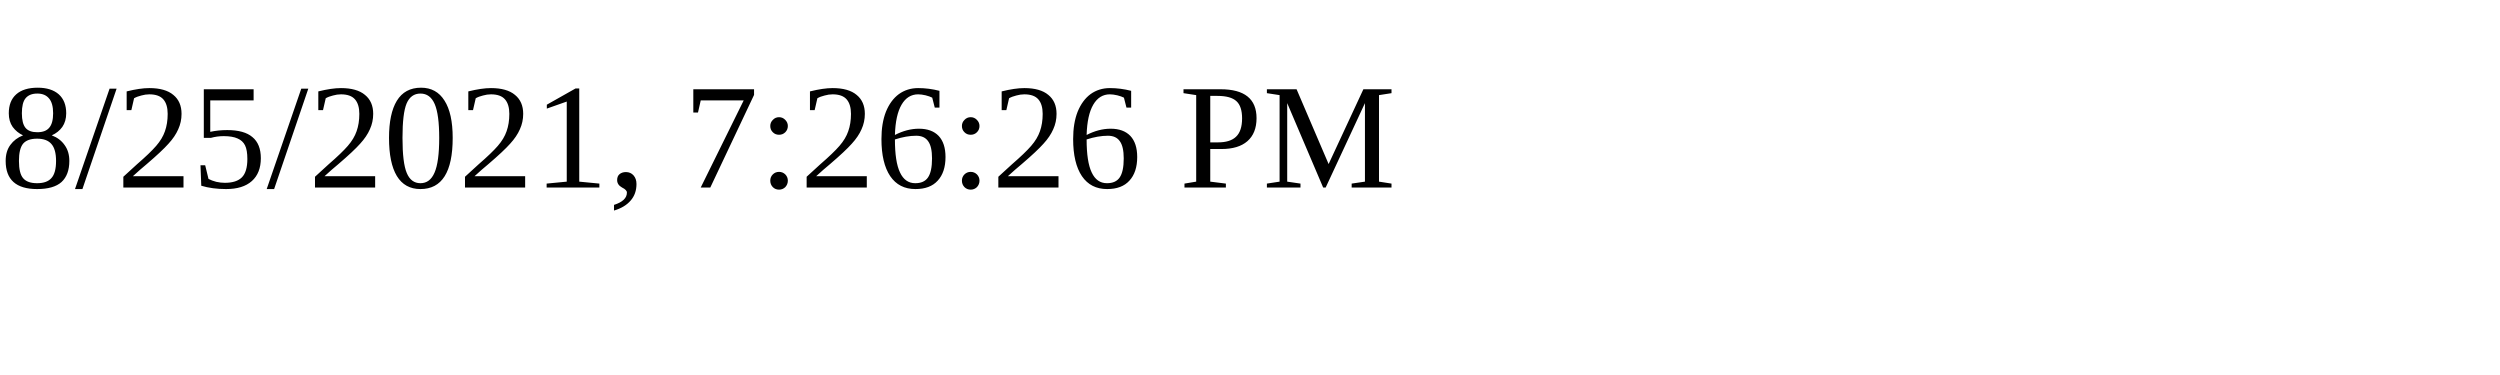
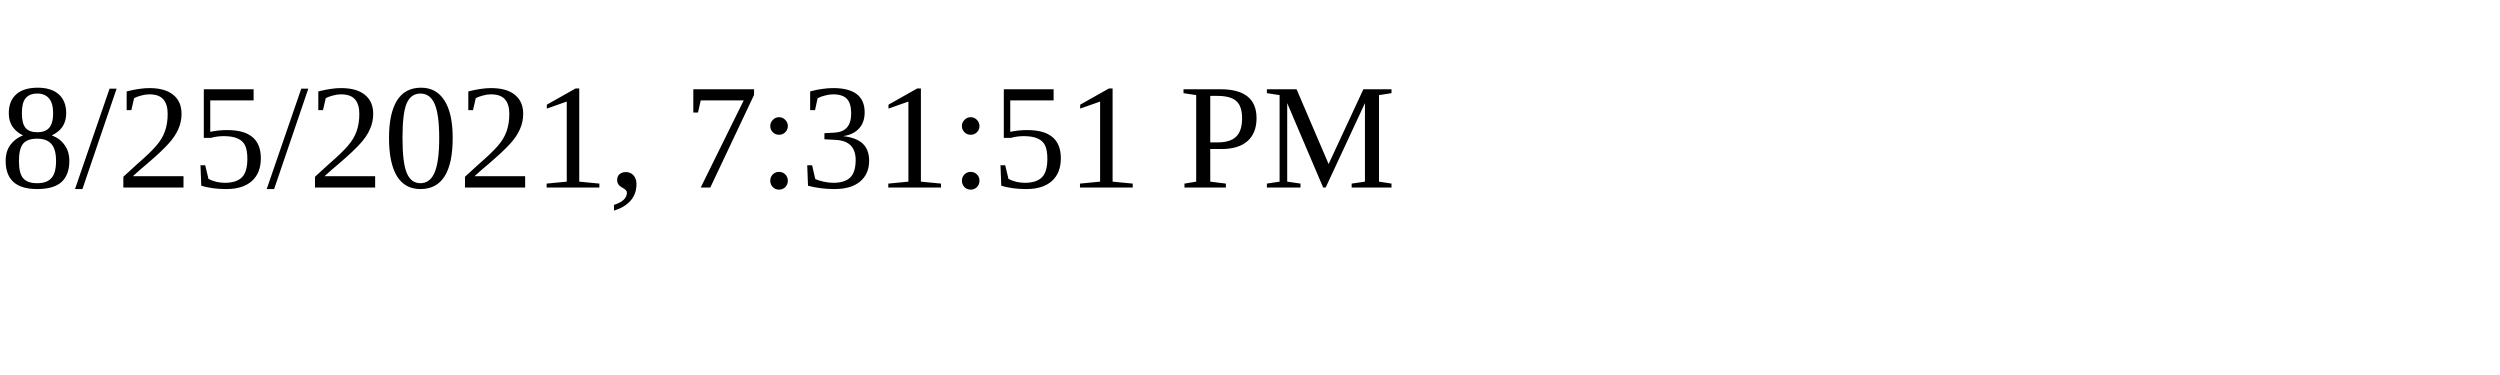
<svg xmlns="http://www.w3.org/2000/svg" height="30" width="200">
-   <text x="0" y="15">8/25/2021, 7:26:26 PM</text>
+   <text x="0" y="15">8/25/2021, 7:31:51 PM</text>
</svg>
